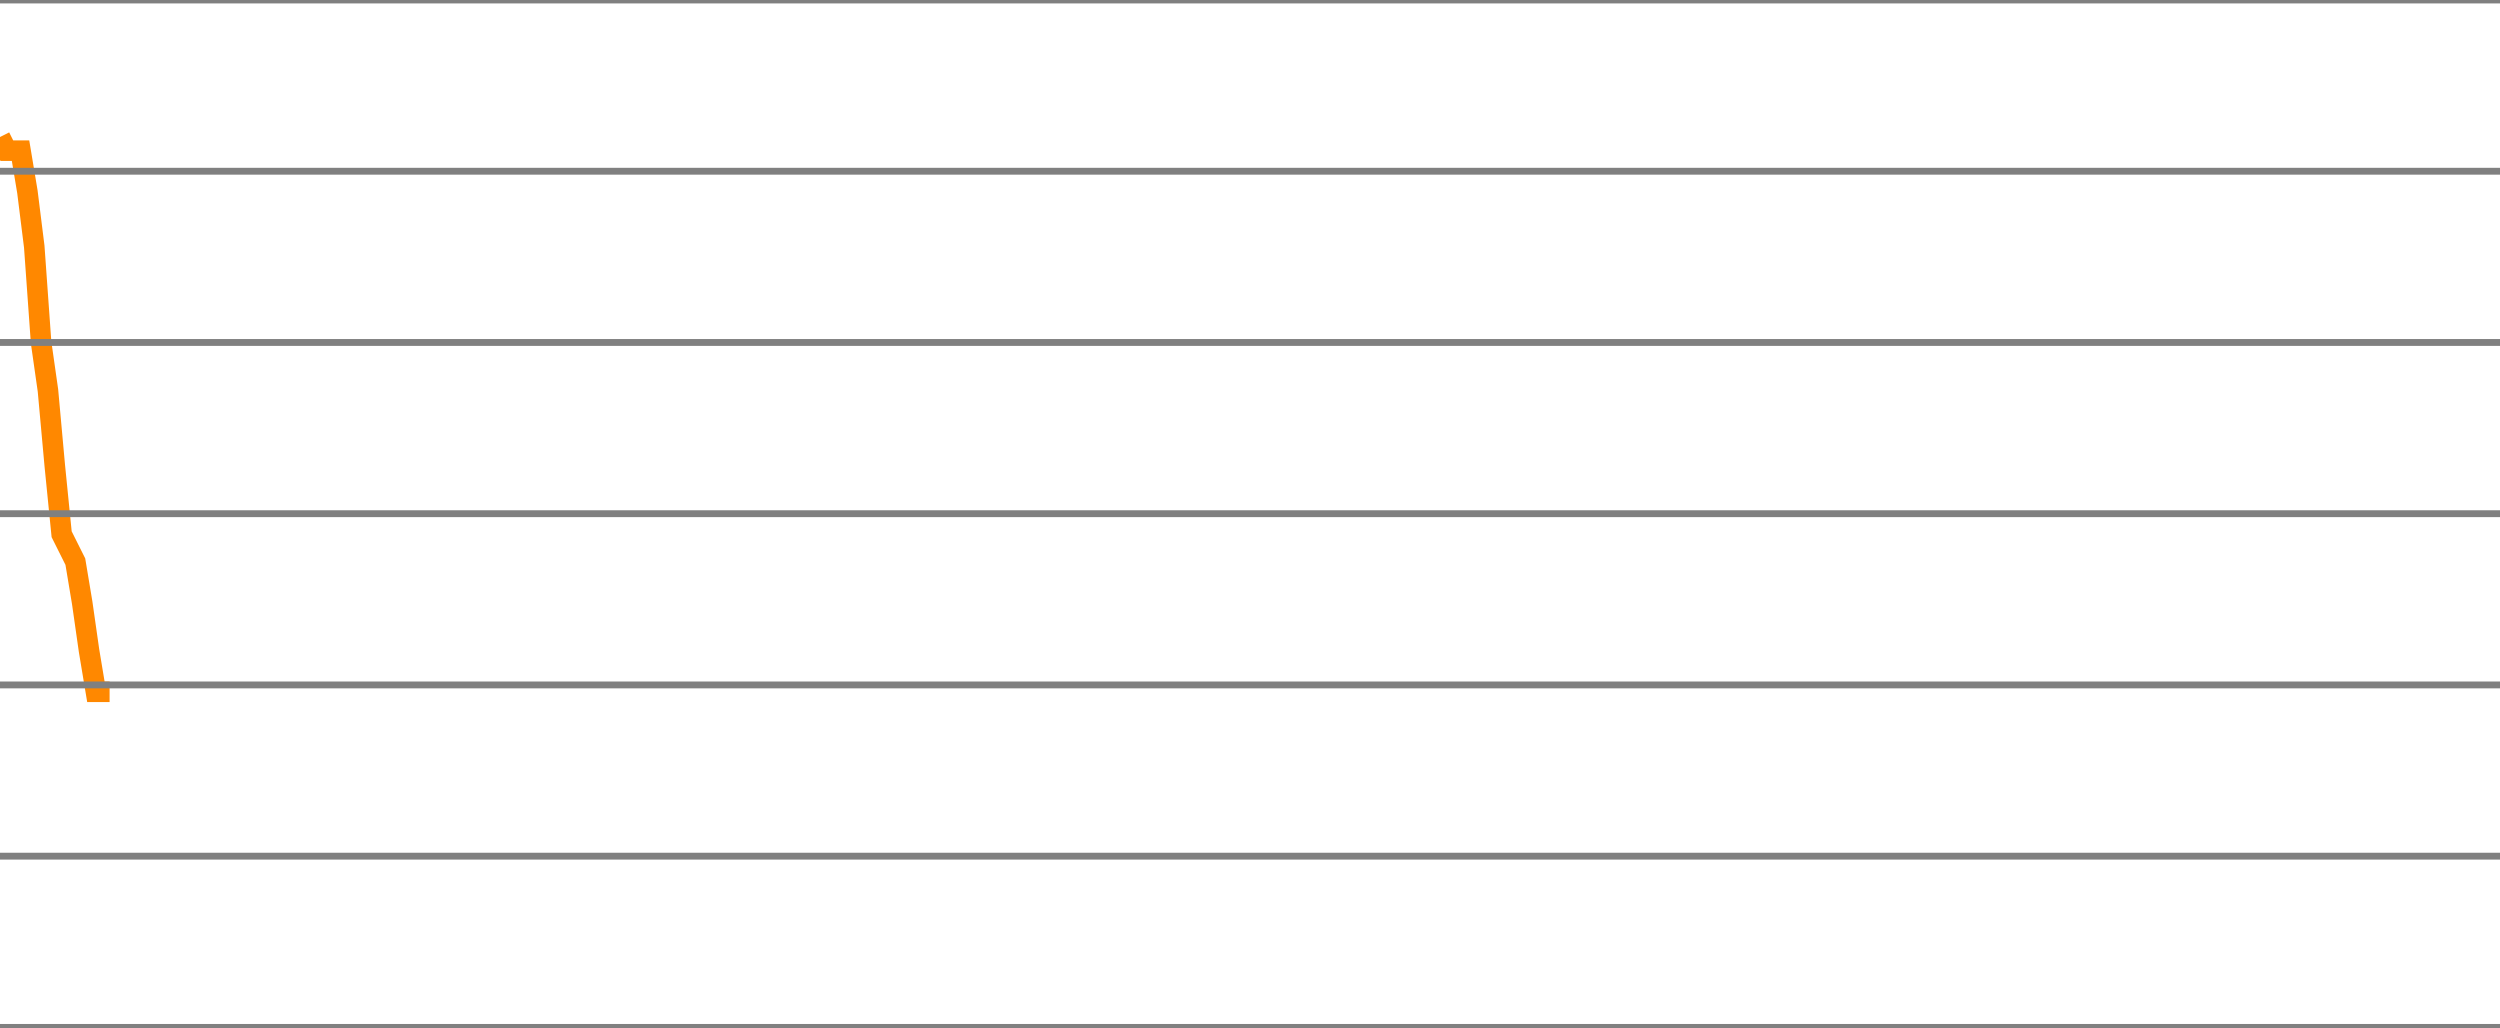
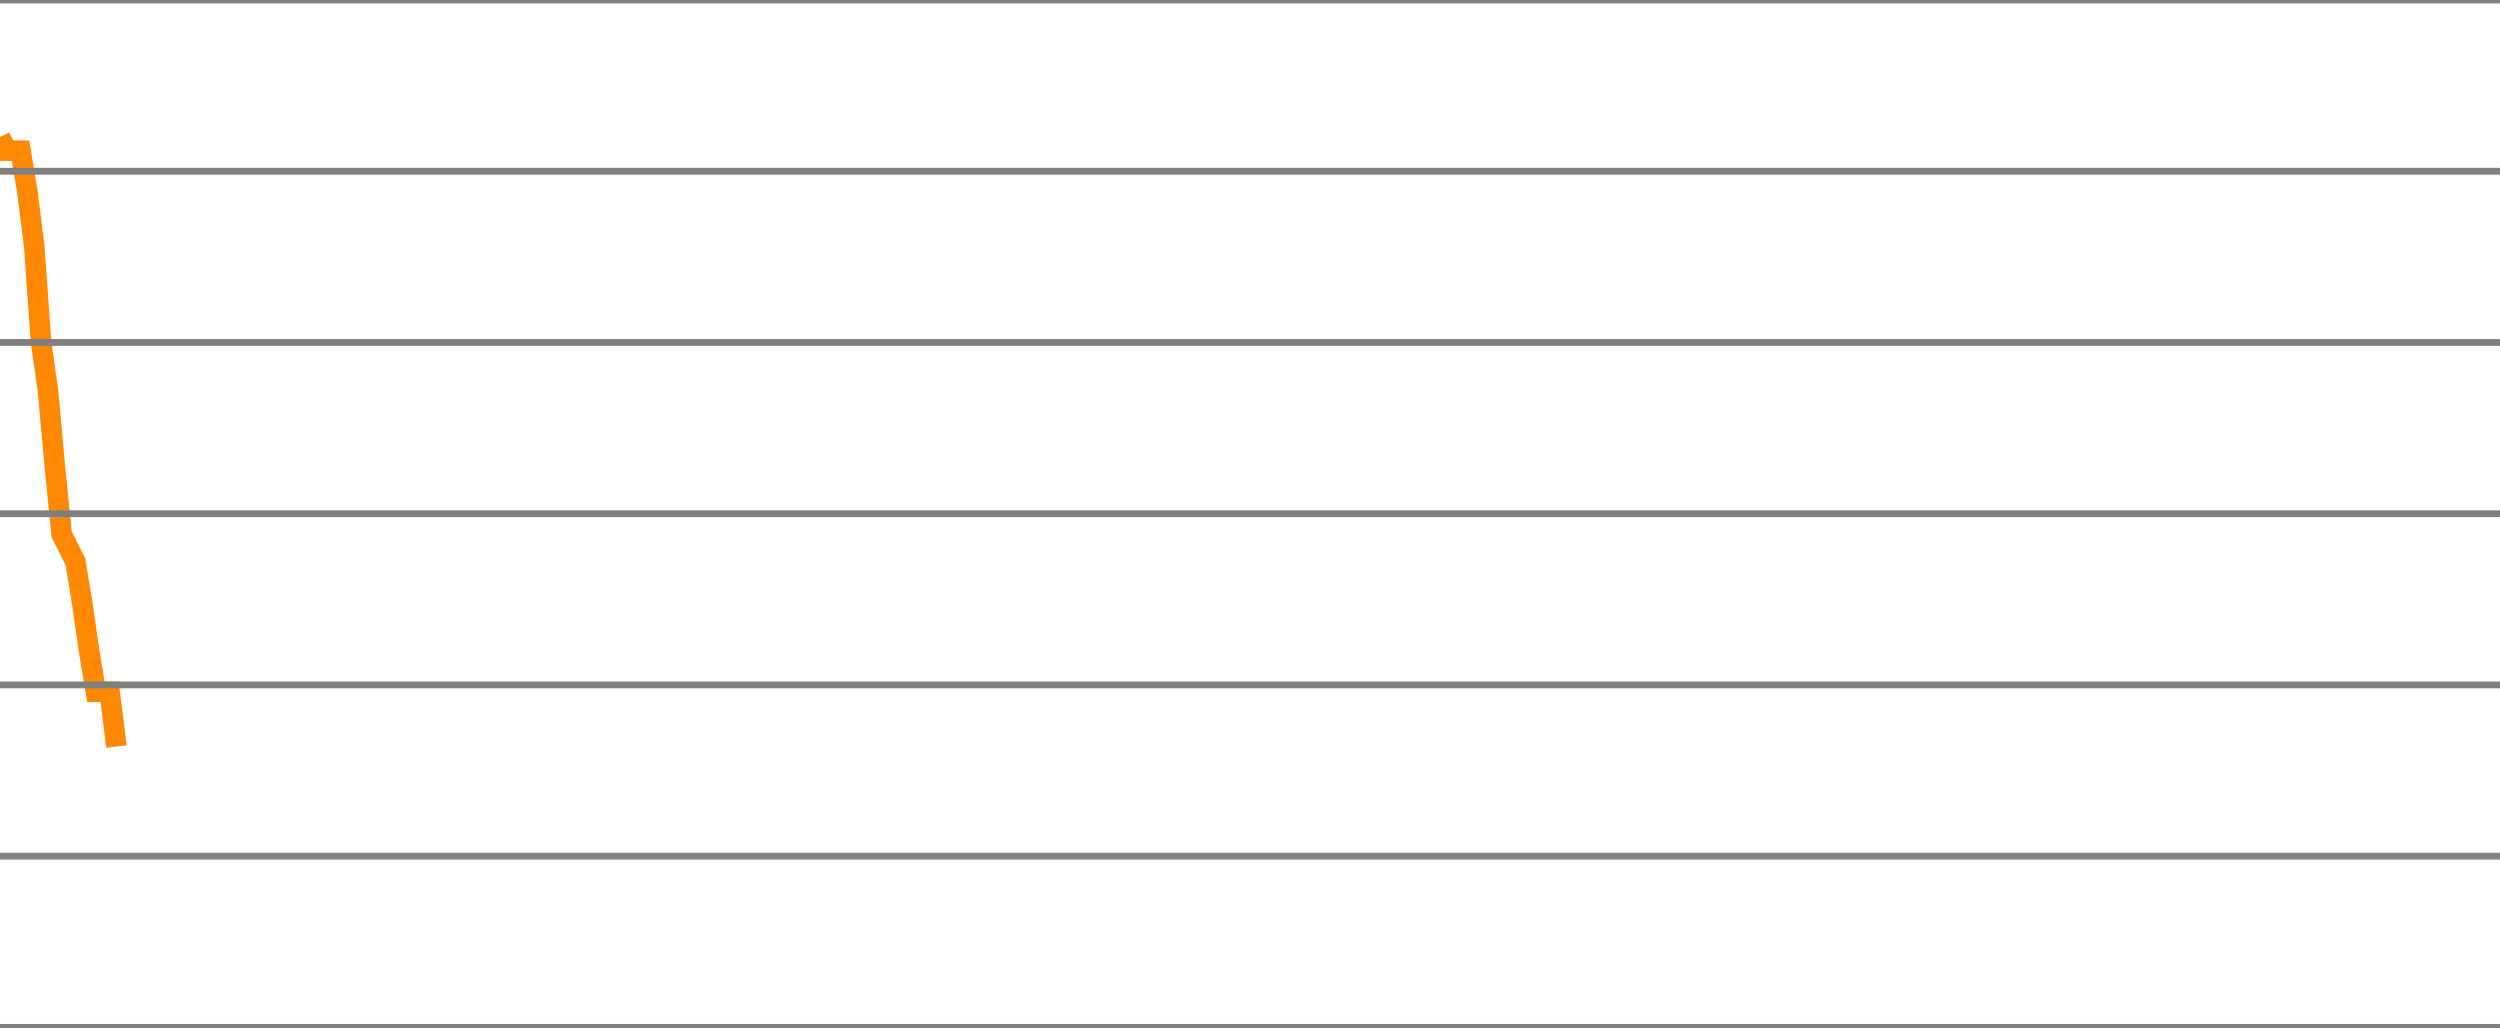
<svg xmlns="http://www.w3.org/2000/svg" version="1.1" style="background-color: #e6e6e6; width: 365px;" viewBox="0 -300 365 150" preserveAspectRatio="none">
-   <polyline fill="none" stroke="#ff8800" stroke-width="3" points="0,-280 1,-278 2,-278 3,-278 4,-272 5,-264 6,-250 7,-243 8,-232 9,-222 10,-220 11,-218 12,-212 13,-205 14,-199 15,-199 16,-199" />
+   <polyline fill="none" stroke="#ff8800" stroke-width="3" points="0,-280 1,-278 2,-278 3,-278 4,-272 5,-264 6,-250 7,-243 8,-232 9,-222 10,-220 11,-218 12,-212 13,-205 14,-199 15,-199 16,-199 17,-191" />
  <line x1="0" y1="0" x2="365" y2="0" style="stroke:grey;stroke-width:1" />
  <line x1="0" y1="-25" x2="365" y2="-25" style="stroke:grey;stroke-width:1" />
  <line x1="0" y1="-50" x2="365" y2="-50" style="stroke:grey;stroke-width:1" />
  <line x1="0" y1="-75" x2="365" y2="-75" style="stroke:grey;stroke-width:1" />
  <line x1="0" y1="-100" x2="365" y2="-100" style="stroke:grey;stroke-width:1" />
  <line x1="0" y1="-125" x2="365" y2="-125" style="stroke:grey;stroke-width:1" />
  <line x1="0" y1="-150" x2="365" y2="-150" style="stroke:grey;stroke-width:1" />
  <line x1="0" y1="-175" x2="365" y2="-175" style="stroke:grey;stroke-width:1" />
  <line x1="0" y1="-200" x2="365" y2="-200" style="stroke:grey;stroke-width:1" />
  <line x1="0" y1="-225" x2="365" y2="-225" style="stroke:grey;stroke-width:1" />
  <line x1="0" y1="-250" x2="365" y2="-250" style="stroke:grey;stroke-width:1" />
  <line x1="0" y1="-275" x2="365" y2="-275" style="stroke:grey;stroke-width:1" />
  <line x1="0" y1="-300" x2="365" y2="-300" style="stroke:grey;stroke-width:1" />
</svg>
